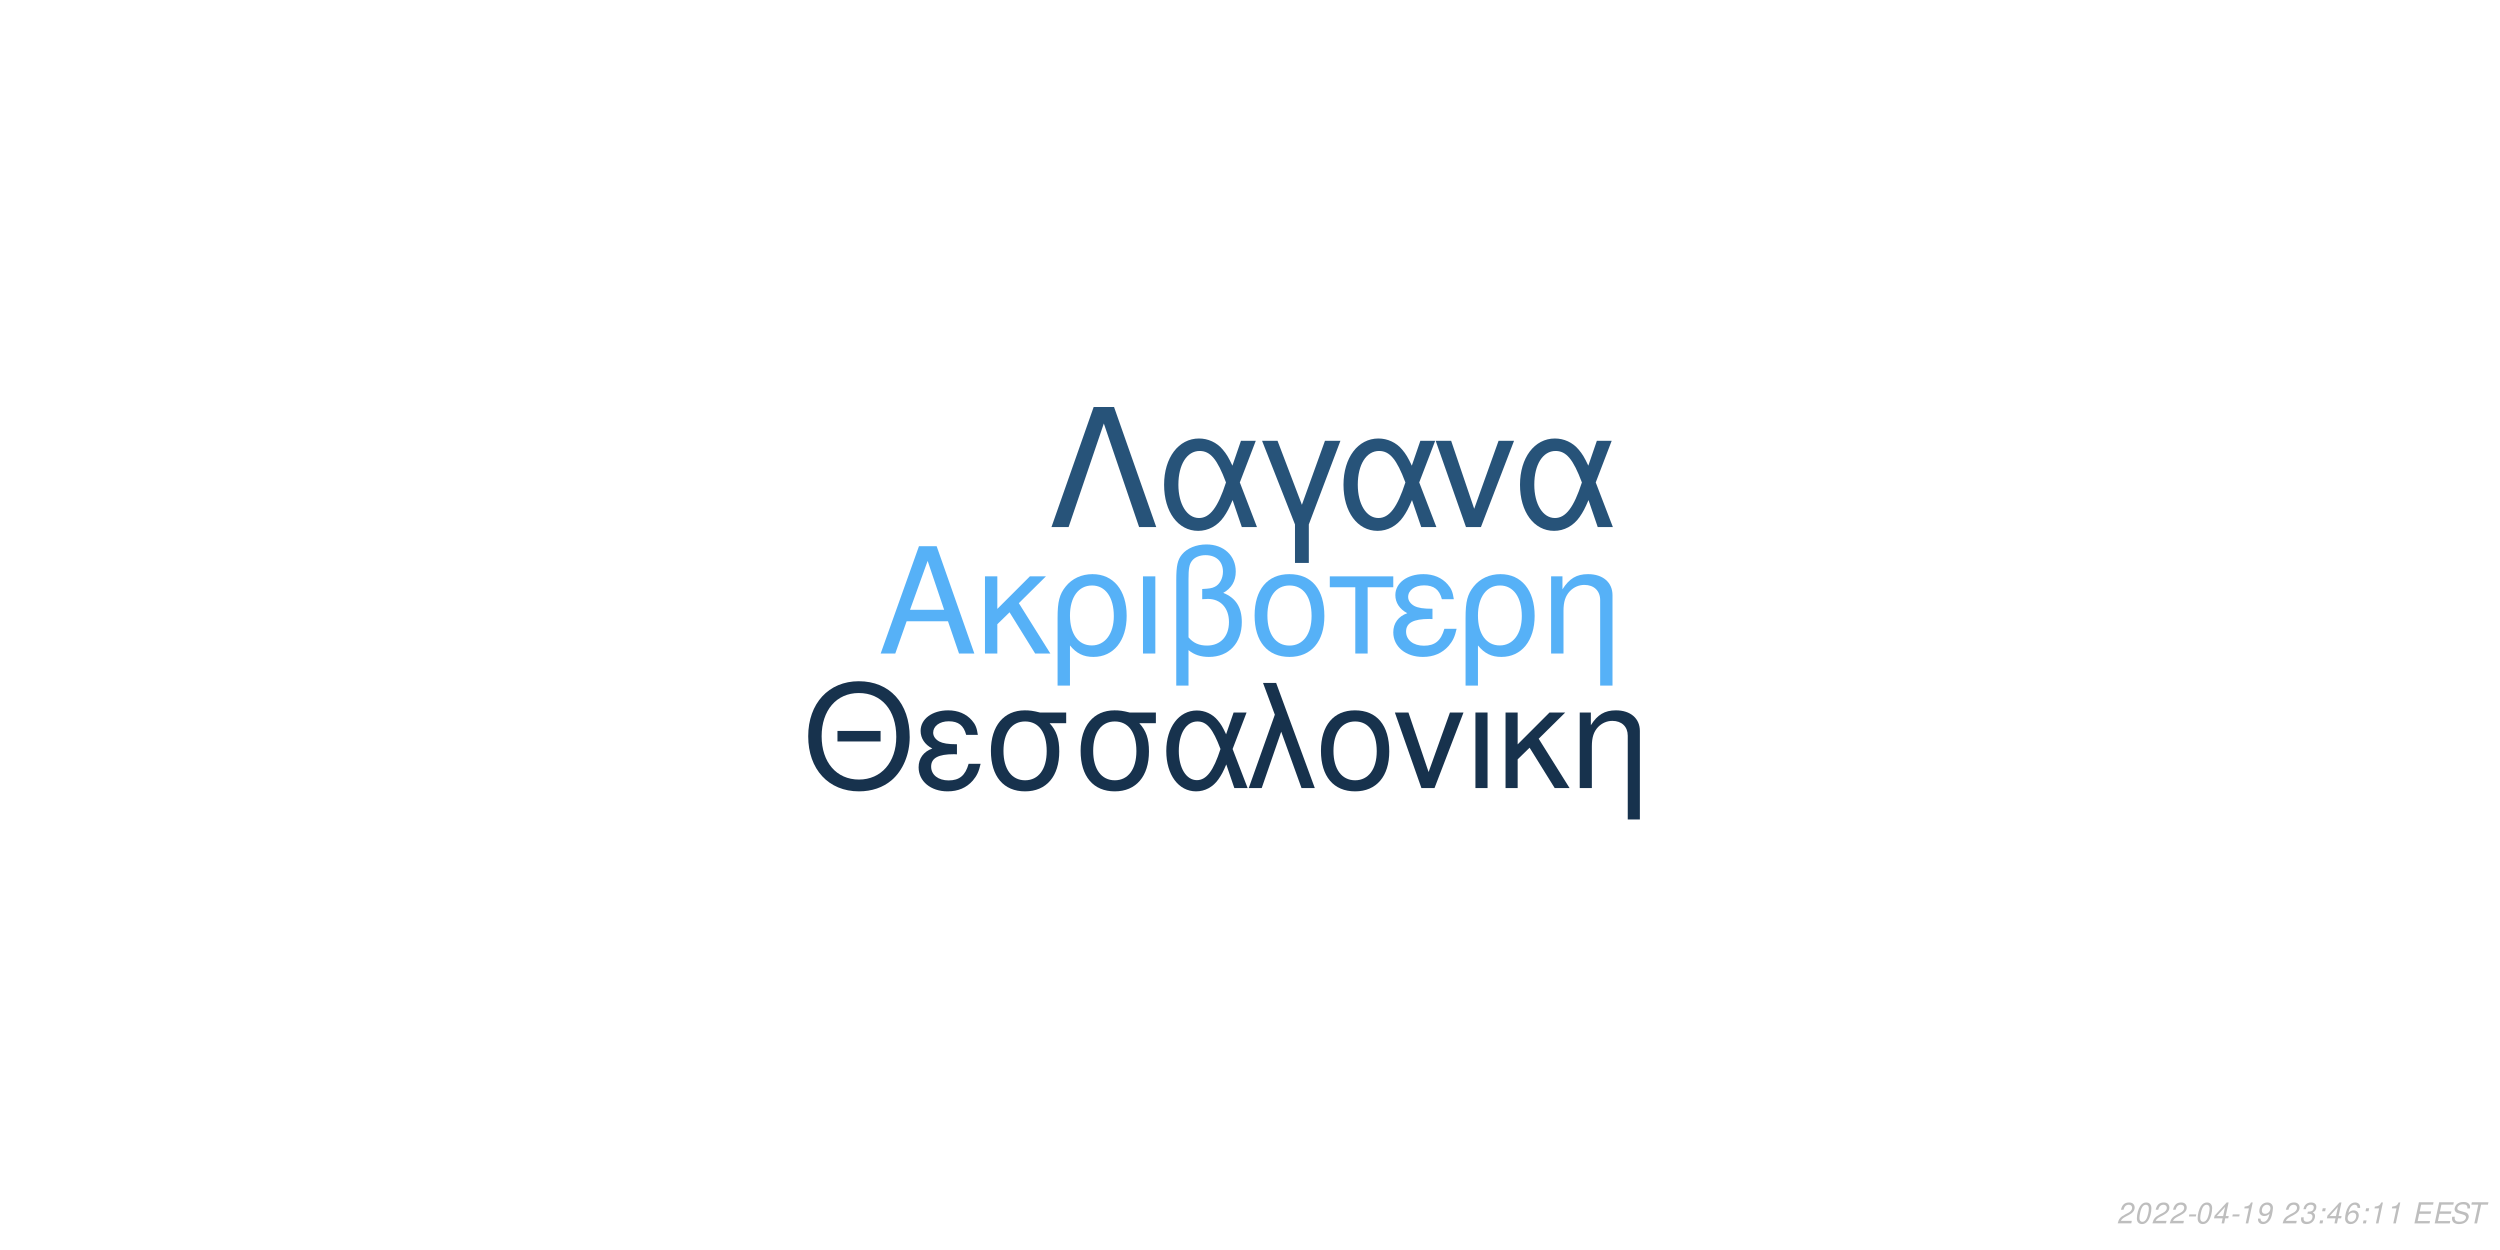
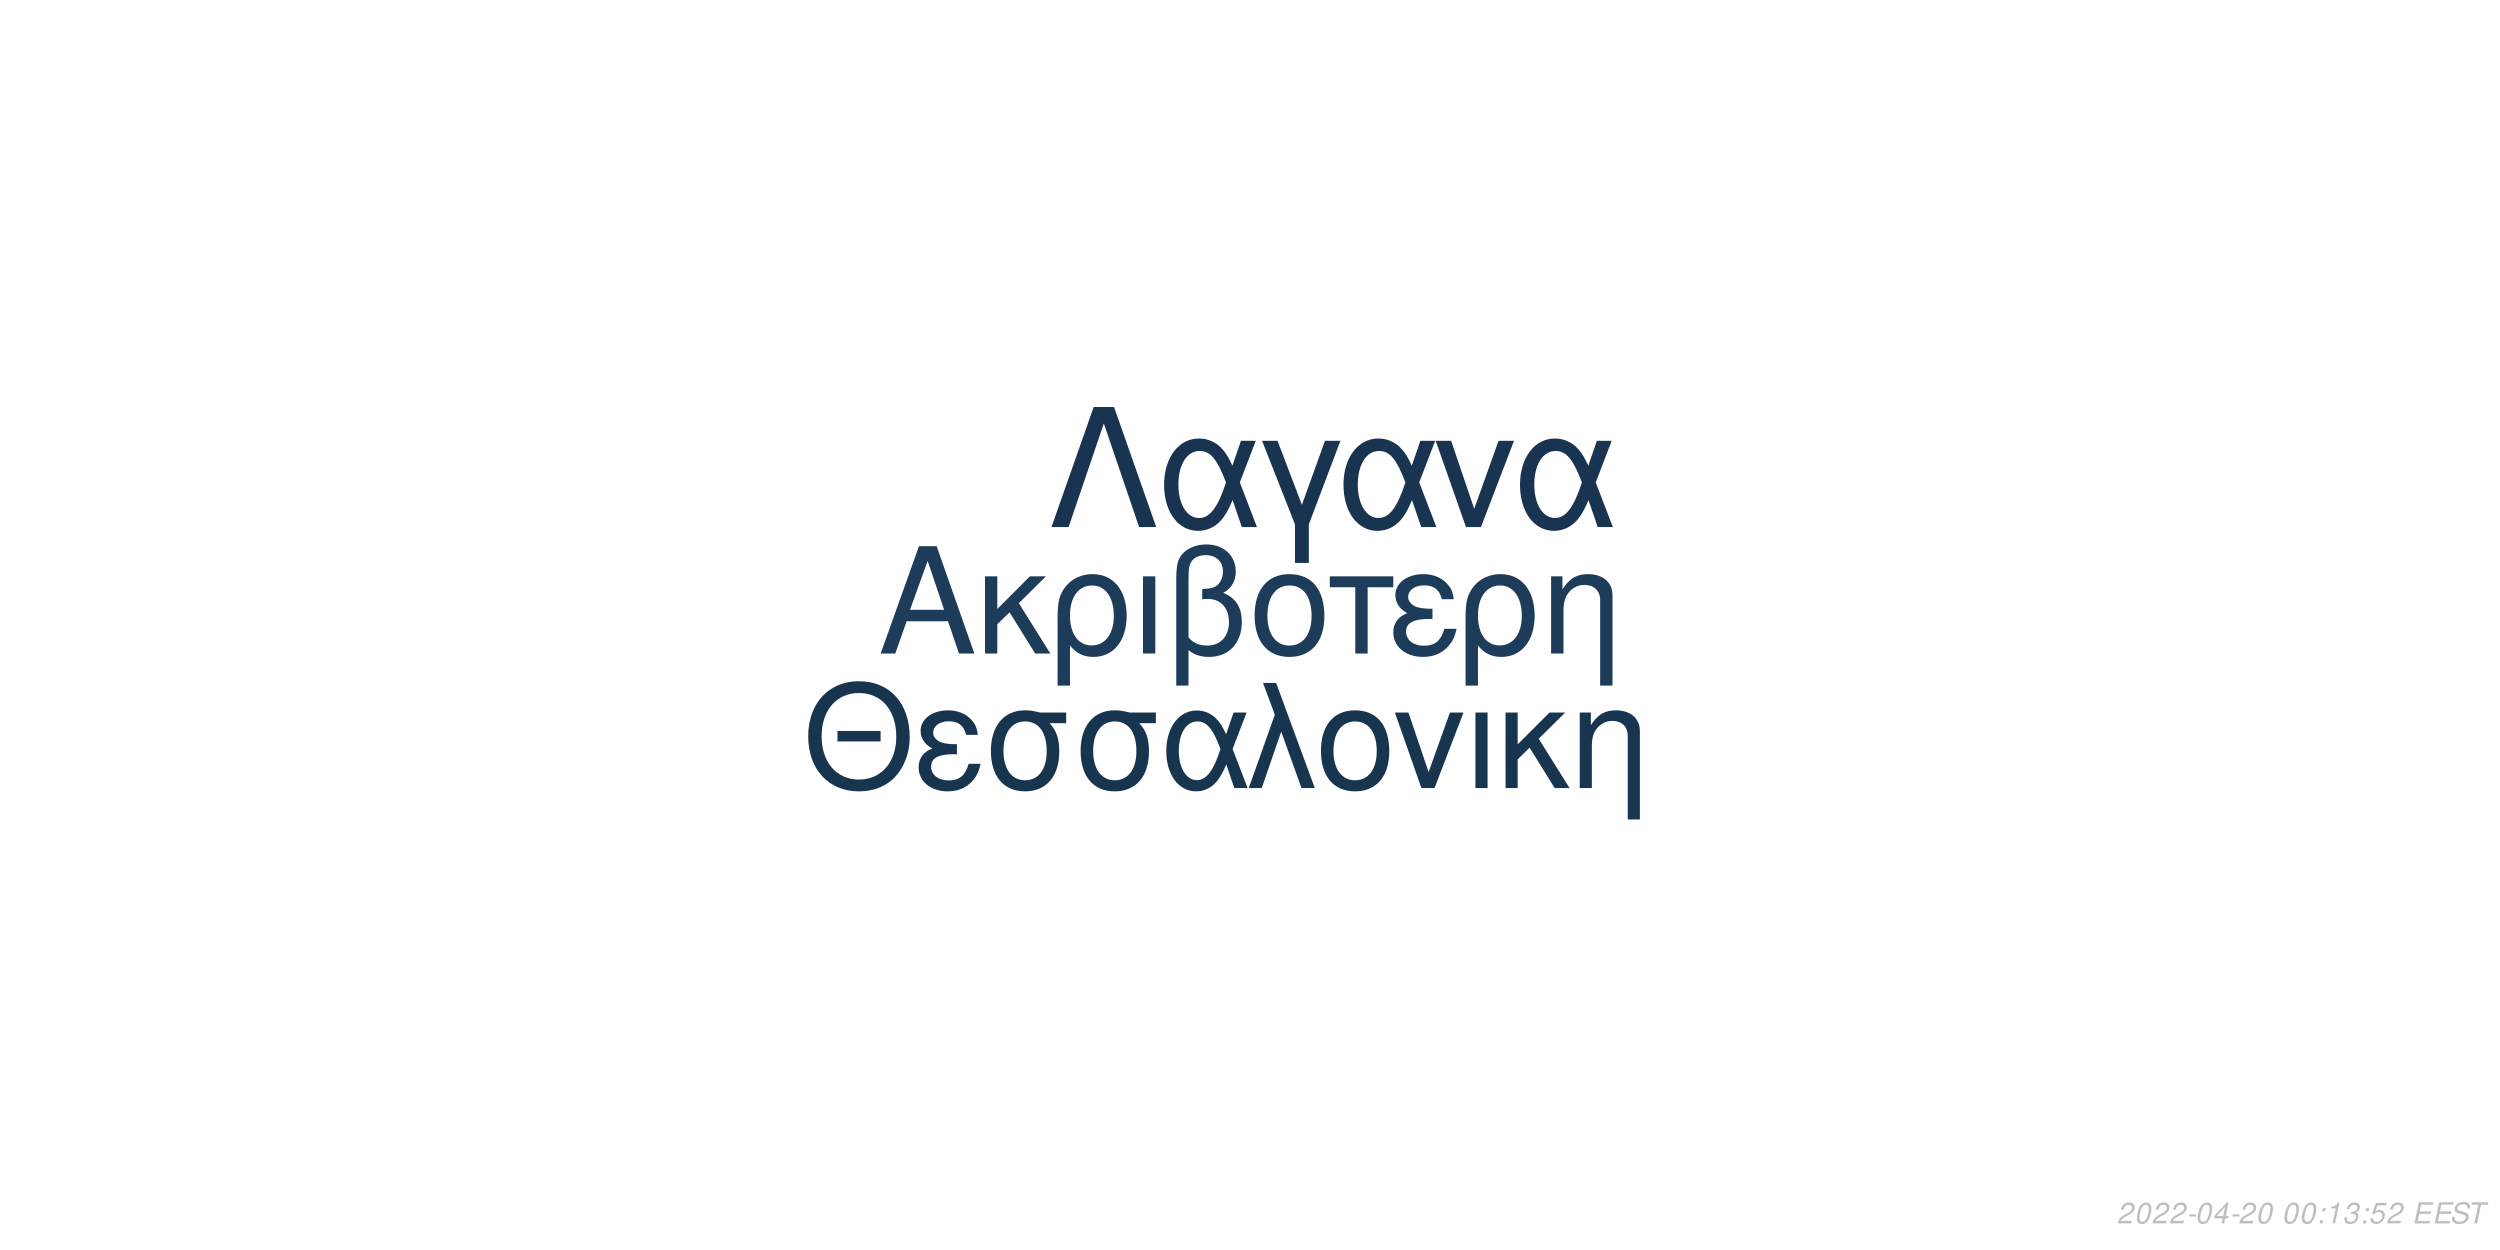
<svg xmlns="http://www.w3.org/2000/svg" xmlns:xlink="http://www.w3.org/1999/xlink" width="864pt" height="432pt" viewBox="0 0 864 432" version="1.1">
  <defs>
    <g>
      <symbol overflow="visible" id="glyph0-0">
        <path style="stroke:none;" d="" />
      </symbol>
      <symbol overflow="visible" id="glyph0-1">
        <path style="stroke:none;" d="M 24.125 -11.141 L 27.938 0 L 33.234 0 L 20.203 -37.094 L 14.094 -37.094 L 0.859 0 L 5.906 0 L 9.828 -11.141 Z M 22.797 -15.109 L 11 -15.109 L 17.094 -32.016 Z M 22.797 -15.109 " />
      </symbol>
      <symbol overflow="visible" id="glyph0-2">
        <path style="stroke:none;" d="M 7.172 -15.422 L 7.172 -26.672 L 2.906 -26.672 L 2.906 0 L 7.172 0 L 7.172 -10.125 L 11.406 -14.25 L 20.25 0 L 25.5 0 L 14.609 -17.406 L 23.969 -26.672 L 18.422 -26.672 Z M 7.172 -15.422 " />
      </symbol>
      <symbol overflow="visible" id="glyph0-3">
        <path style="stroke:none;" d="M 3 11.094 L 7.281 11.094 L 7.281 -2.797 C 9.516 -0.047 11.953 1.172 15.375 1.172 C 22.344 1.172 26.875 -4.422 26.875 -13.031 C 26.875 -21.891 22.297 -27.438 15.062 -27.438 C 11.297 -27.438 7.984 -25.906 5.797 -23.156 C 3.672 -20.516 3 -17.969 3 -12.359 Z M 14.906 -23.516 C 19.547 -23.516 22.438 -19.438 22.438 -12.922 C 22.438 -6.812 19.391 -2.797 14.812 -2.797 C 10.172 -2.797 7.281 -6.766 7.281 -13.125 C 7.281 -19.484 10.234 -23.516 14.906 -23.516 Z M 14.906 -23.516 " />
      </symbol>
      <symbol overflow="visible" id="glyph0-4">
        <path style="stroke:none;" d="M 3.516 0 L 7.781 0 L 7.781 -26.672 L 3.516 -26.672 Z M 3.516 0 " />
      </symbol>
      <symbol overflow="visible" id="glyph0-5">
        <path style="stroke:none;" d="M 4.016 11.094 L 8.25 11.094 L 8.25 -1.172 C 10.172 0.406 12.422 1.172 15.312 1.172 C 22.188 1.172 26.672 -3.609 26.672 -10.891 C 26.672 -15.984 24.578 -19.234 20.25 -20.969 C 23.109 -22.547 24.578 -25.031 24.578 -28.344 C 24.578 -33.844 20.406 -37.703 14.453 -37.703 C 10.938 -37.703 7.734 -36.391 6 -34.25 C 4.484 -32.422 4.016 -30.328 4.016 -25.391 Z M 8.25 -25.656 C 8.25 -29.359 8.5 -30.844 9.469 -32.062 C 10.375 -33.281 12.156 -34 14.094 -34 C 17.812 -34 20.156 -31.812 20.156 -28.297 C 20.156 -25.953 18.984 -23.812 17.297 -23.047 C 16.281 -22.547 15.469 -22.438 12.984 -22.297 L 12.984 -18.781 C 13.734 -18.828 14.344 -18.875 14.969 -18.875 C 19.344 -18.875 22.234 -15.719 22.234 -10.891 C 22.234 -5.906 19.281 -2.75 14.656 -2.75 C 11.953 -2.75 9.922 -3.609 8.25 -5.594 Z M 8.25 -25.656 " />
      </symbol>
      <symbol overflow="visible" id="glyph0-6">
        <path style="stroke:none;" d="M 14.094 -27.438 C 6.562 -27.438 2.094 -22.094 2.094 -13.125 C 2.094 -4.125 6.562 1.172 14.141 1.172 C 21.672 1.172 26.203 -4.172 26.203 -12.922 C 26.203 -22.188 21.828 -27.438 14.094 -27.438 Z M 14.141 -23.516 C 18.938 -23.516 21.781 -19.594 21.781 -12.984 C 21.781 -6.672 18.828 -2.75 14.141 -2.75 C 9.422 -2.75 6.516 -6.672 6.516 -13.125 C 6.516 -19.594 9.422 -23.516 14.141 -23.516 Z M 14.141 -23.516 " />
      </symbol>
      <symbol overflow="visible" id="glyph0-7">
        <path style="stroke:none;" d="M 7.891 0 L 12.156 0 L 12.156 -22.906 L 21.016 -22.906 L 21.016 -26.672 L -0.922 -26.672 L -0.922 -22.906 L 7.891 -22.906 Z M 7.891 0 " />
      </symbol>
      <symbol overflow="visible" id="glyph0-8">
        <path style="stroke:none;" d="M 14.562 -15.469 C 11.344 -15.469 9.562 -15.781 8.297 -16.438 C 6.922 -17.203 6.156 -18.328 6.156 -19.547 C 6.156 -21.891 8.453 -23.562 11.656 -23.562 C 15.062 -23.562 16.953 -22.094 17.812 -18.781 L 21.938 -18.781 C 21.578 -21.266 21.062 -22.5 19.797 -23.922 C 17.812 -26.203 14.906 -27.438 11.453 -27.438 C 5.797 -27.438 1.734 -24.375 1.734 -20.203 C 1.734 -17.609 3.156 -15.375 5.859 -13.938 C 2.797 -12.875 1.016 -10.484 1.016 -7.328 C 1.016 -2.391 5.297 1.172 11.25 1.172 C 14.969 1.172 17.906 -0.109 20.156 -2.641 C 21.578 -4.328 22.297 -5.797 22.906 -8.547 L 18.672 -8.547 C 17.5 -4.422 15.422 -2.703 11.609 -2.703 C 7.938 -2.703 5.438 -4.688 5.438 -7.578 C 5.438 -10.578 7.938 -11.953 13.484 -11.953 C 13.641 -11.953 14.094 -11.953 14.562 -11.906 Z M 14.562 -15.469 " />
      </symbol>
      <symbol overflow="visible" id="glyph0-9">
        <path style="stroke:none;" d="M 3.562 -26.672 L 3.562 0 L 7.844 0 L 7.844 -14.703 C 7.844 -17.906 8.5 -19.891 10.031 -21.531 C 11.406 -22.953 13.188 -23.719 15.062 -23.719 C 18.375 -23.719 20.516 -21.672 20.516 -18.469 L 20.516 11.094 L 24.781 11.094 L 24.781 -20.156 C 24.781 -24.578 21.469 -27.438 16.328 -27.438 C 12.359 -27.438 9.828 -25.906 7.484 -22.188 L 7.484 -26.672 Z M 3.562 -26.672 " />
      </symbol>
      <symbol overflow="visible" id="glyph1-0">
        <path style="stroke:none;" d="" />
      </symbol>
      <symbol overflow="visible" id="glyph1-1">
        <path style="stroke:none;" d="M 26.859 -19.734 L 11.953 -19.734 L 11.953 -16.094 L 26.859 -16.094 Z M 19.328 -36.922 C 8.922 -36.922 1.844 -29.25 1.844 -17.891 C 1.844 -6.484 8.875 1.141 19.391 1.141 C 23.812 1.141 27.703 -0.203 30.641 -2.688 C 34.578 -6.031 36.922 -11.656 36.922 -17.594 C 36.922 -29.297 30 -36.922 19.328 -36.922 Z M 19.328 -32.844 C 27.203 -32.844 32.281 -26.906 32.281 -17.688 C 32.281 -8.922 27.062 -2.938 19.391 -2.938 C 11.609 -2.938 6.484 -8.922 6.484 -17.891 C 6.484 -26.859 11.609 -32.844 19.328 -32.844 Z M 19.328 -32.844 " />
      </symbol>
      <symbol overflow="visible" id="glyph1-2">
        <path style="stroke:none;" d="M 14.25 -15.141 C 11.109 -15.141 9.375 -15.453 8.125 -16.094 C 6.781 -16.844 6.031 -17.938 6.031 -19.141 C 6.031 -21.422 8.266 -23.078 11.406 -23.078 C 14.75 -23.078 16.594 -21.625 17.438 -18.391 L 21.469 -18.391 C 21.125 -20.828 20.625 -22.031 19.391 -23.422 C 17.438 -25.656 14.594 -26.859 11.219 -26.859 C 5.688 -26.859 1.688 -23.875 1.688 -19.781 C 1.688 -17.234 3.094 -15.047 5.734 -13.656 C 2.734 -12.609 1 -10.266 1 -7.172 C 1 -2.344 5.188 1.141 11.016 1.141 C 14.656 1.141 17.547 -0.094 19.734 -2.594 C 21.125 -4.234 21.828 -5.688 22.422 -8.375 L 18.281 -8.375 C 17.141 -4.328 15.094 -2.641 11.359 -2.641 C 7.766 -2.641 5.328 -4.578 5.328 -7.422 C 5.328 -10.359 7.766 -11.703 13.203 -11.703 C 13.359 -11.703 13.797 -11.703 14.25 -11.656 Z M 14.25 -15.141 " />
      </symbol>
      <symbol overflow="visible" id="glyph1-3">
        <path style="stroke:none;" d="M 29 -26.109 L 19.938 -26.109 C 17.594 -26.703 16.438 -26.859 14.703 -26.859 C 7.469 -26.859 2.984 -21.469 2.984 -12.859 C 2.984 -4.031 7.375 1.141 14.797 1.141 C 22.172 1.141 26.609 -4.078 26.609 -12.656 C 26.609 -17.047 25.656 -19.828 23.266 -22.422 L 29 -22.422 Z M 14.797 -23.016 C 19.531 -23.016 22.266 -19.234 22.266 -12.75 C 22.266 -6.531 19.438 -2.688 14.797 -2.688 C 10.172 -2.688 7.328 -6.531 7.328 -12.859 C 7.328 -19.188 10.172 -23.016 14.797 -23.016 Z M 14.797 -23.016 " />
      </symbol>
      <symbol overflow="visible" id="glyph1-4">
        <path style="stroke:none;" d="M 29.344 -26.109 L 24.859 -26.109 L 22.266 -18.578 C 21.125 -21.031 20.484 -22.125 19.328 -23.469 C 17.547 -25.609 14.906 -26.812 12.156 -26.812 C 5.984 -26.812 1.594 -20.984 1.594 -12.812 C 1.594 -4.578 5.828 1.141 11.906 1.141 C 14.953 1.141 17.734 -0.344 19.625 -3.047 C 20.672 -4.531 21.281 -5.688 22.328 -8.172 L 25.109 0 L 29.703 0 L 24.516 -13.5 Z M 20.328 -13.5 C 17.891 -5.922 15.453 -2.734 12.156 -2.734 C 8.516 -2.734 5.922 -6.922 5.922 -12.812 C 5.922 -18.938 8.516 -23.016 12.359 -23.016 C 15.594 -23.016 17.688 -20.531 20.328 -13.5 Z M 20.328 -13.5 " />
      </symbol>
      <symbol overflow="visible" id="glyph1-5">
        <path style="stroke:none;" d="M 1.094 0 L 5.578 0 L 12.312 -19.484 L 19.328 0 L 23.922 0 L 10.562 -36.328 L 6.031 -36.328 L 10.109 -25.359 Z M 1.094 0 " />
      </symbol>
      <symbol overflow="visible" id="glyph1-6">
        <path style="stroke:none;" d="M 13.797 -26.859 C 6.422 -26.859 2.047 -21.625 2.047 -12.859 C 2.047 -4.031 6.422 1.141 13.859 1.141 C 21.234 1.141 25.656 -4.078 25.656 -12.656 C 25.656 -21.719 21.375 -26.859 13.797 -26.859 Z M 13.859 -23.016 C 18.531 -23.016 21.328 -19.188 21.328 -12.703 C 21.328 -6.531 18.438 -2.688 13.859 -2.688 C 9.219 -2.688 6.375 -6.531 6.375 -12.859 C 6.375 -19.188 9.219 -23.016 13.859 -23.016 Z M 13.859 -23.016 " />
      </symbol>
      <symbol overflow="visible" id="glyph1-7">
        <path style="stroke:none;" d="M 14.297 0 L 24.312 -26.109 L 19.625 -26.109 L 12.25 -5.531 L 5.281 -26.109 L 0.594 -26.109 L 9.766 0 Z M 14.297 0 " />
      </symbol>
      <symbol overflow="visible" id="glyph1-8">
        <path style="stroke:none;" d="M 3.438 0 L 7.625 0 L 7.625 -26.109 L 3.438 -26.109 Z M 3.438 0 " />
      </symbol>
      <symbol overflow="visible" id="glyph1-9">
        <path style="stroke:none;" d="M 7.031 -15.094 L 7.031 -26.109 L 2.844 -26.109 L 2.844 0 L 7.031 0 L 7.031 -9.922 L 11.156 -13.953 L 19.828 0 L 24.969 0 L 14.297 -17.047 L 23.469 -26.109 L 18.031 -26.109 Z M 7.031 -15.094 " />
      </symbol>
      <symbol overflow="visible" id="glyph1-10">
        <path style="stroke:none;" d="M 3.484 -26.109 L 3.484 0 L 7.672 0 L 7.672 -14.406 C 7.672 -17.547 8.328 -19.484 9.812 -21.078 C 11.156 -22.469 12.906 -23.219 14.75 -23.219 C 17.984 -23.219 20.078 -21.234 20.078 -18.094 L 20.078 10.859 L 24.266 10.859 L 24.266 -19.734 C 24.266 -24.062 21.031 -26.859 16 -26.859 C 12.109 -26.859 9.609 -25.359 7.328 -21.719 L 7.328 -26.109 Z M 3.484 -26.109 " />
      </symbol>
      <symbol overflow="visible" id="glyph2-0">
        <path style="stroke:none;" d="" />
      </symbol>
      <symbol overflow="visible" id="glyph2-1">
        <path style="stroke:none;" d="M 22.531 -41.484 L 15.484 -41.484 L 0.906 0 L 6.828 0 L 19 -35.797 L 31.188 0 L 37.109 0 Z M 22.531 -41.484 " />
      </symbol>
      <symbol overflow="visible" id="glyph2-2">
        <path style="stroke:none;" d="M 33.516 -29.812 L 28.391 -29.812 L 25.438 -21.219 C 24.125 -24.016 23.391 -25.266 22.078 -26.797 C 20.031 -29.25 17.016 -30.609 13.891 -30.609 C 6.828 -30.609 1.828 -23.953 1.828 -14.625 C 1.828 -5.234 6.656 1.312 13.594 1.312 C 17.078 1.312 20.266 -0.391 22.422 -3.469 C 23.609 -5.172 24.297 -6.484 25.5 -9.328 L 28.688 0 L 33.922 0 L 28 -15.422 Z M 23.219 -15.422 C 20.422 -6.766 17.641 -3.125 13.891 -3.125 C 9.734 -3.125 6.766 -7.906 6.766 -14.625 C 6.766 -21.625 9.734 -26.297 14.109 -26.297 C 17.812 -26.297 20.203 -23.453 23.219 -15.422 Z M 23.219 -15.422 " />
      </symbol>
      <symbol overflow="visible" id="glyph2-3">
        <path style="stroke:none;" d="M 12.062 12.406 L 16.844 12.406 L 16.844 -0.906 L 27.766 -29.812 L 22.422 -29.812 L 14.453 -7.688 L 6.031 -29.812 L 0.688 -29.812 L 12.062 -0.906 Z M 12.062 12.406 " />
      </symbol>
      <symbol overflow="visible" id="glyph2-4">
        <path style="stroke:none;" d="M 16.328 0 L 27.766 -29.812 L 22.422 -29.812 L 14 -6.312 L 6.031 -29.812 L 0.688 -29.812 L 11.156 0 Z M 16.328 0 " />
      </symbol>
      <symbol overflow="visible" id="glyph3-0">
        <path style="stroke:none;" d="" />
      </symbol>
      <symbol overflow="visible" id="glyph3-1">
        <path style="stroke:none;" d="M 5.234 -0.875 L 1.469 -0.875 C 1.641 -1.375 2.203 -1.891 3.109 -2.344 L 4.234 -2.938 C 5.562 -3.625 6.219 -4.469 6.219 -5.484 C 6.219 -5.938 6.062 -6.359 5.797 -6.656 C 5.469 -7.047 4.984 -7.234 4.312 -7.234 C 2.766 -7.234 1.891 -6.453 1.484 -4.734 L 2.375 -4.734 C 2.484 -5.188 2.609 -5.484 2.797 -5.75 C 3.094 -6.203 3.609 -6.453 4.188 -6.453 C 4.891 -6.453 5.344 -6.031 5.344 -5.375 C 5.344 -4.703 4.859 -4.094 4.016 -3.656 L 2.984 -3.125 C 1.234 -2.188 0.797 -1.656 0.344 -0.016 L 5.047 -0.016 Z M 5.234 -0.875 " />
      </symbol>
      <symbol overflow="visible" id="glyph3-2">
        <path style="stroke:none;" d="M 4.203 -7.234 C 3.375 -7.234 2.688 -6.812 2.125 -5.984 C 1.484 -5.047 0.984 -3.188 0.984 -1.734 C 0.984 -1.109 1.172 -0.562 1.484 -0.266 C 1.797 0.047 2.281 0.234 2.766 0.234 C 3.625 0.234 4.281 -0.156 4.859 -1.016 C 5.516 -1.953 6 -3.797 6 -5.266 C 6 -6.5 5.328 -7.234 4.203 -7.234 Z M 4.094 -6.453 C 4.734 -6.453 5.125 -5.984 5.125 -5.156 C 5.125 -4.203 4.781 -2.625 4.406 -1.812 C 3.984 -0.938 3.516 -0.547 2.875 -0.547 C 2.25 -0.547 1.875 -1.031 1.875 -1.828 C 1.875 -2.797 2.203 -4.344 2.594 -5.203 C 2.984 -6.047 3.453 -6.453 4.094 -6.453 Z M 4.094 -6.453 " />
      </symbol>
      <symbol overflow="visible" id="glyph3-3">
        <path style="stroke:none;" d="M 3.516 -3.125 L 1.125 -3.125 L 0.969 -2.406 L 3.359 -2.406 Z M 3.516 -3.125 " />
      </symbol>
      <symbol overflow="visible" id="glyph3-4">
        <path style="stroke:none;" d="M 3.625 -1.75 L 3.266 0 L 4.141 0 L 4.516 -1.75 L 5.562 -1.75 L 5.734 -2.531 L 4.688 -2.531 L 5.688 -7.234 L 5.016 -7.234 L 0.844 -2.672 L 0.641 -1.75 Z M 3.797 -2.531 L 1.594 -2.531 L 4.469 -5.703 Z M 3.797 -2.531 " />
      </symbol>
      <symbol overflow="visible" id="glyph3-5">
-         <path style="stroke:none;" d="M 3.703 -5.188 L 2.594 0 L 3.469 0 L 5.016 -7.234 L 4.438 -7.234 C 3.906 -6.156 3.688 -6.016 2.234 -5.812 L 2.109 -5.188 Z M 3.703 -5.188 " />
+         <path style="stroke:none;" d="" />
      </symbol>
      <symbol overflow="visible" id="glyph3-6">
-         <path style="stroke:none;" d="M 0.844 -1.656 C 0.844 -1.547 0.844 -1.438 0.844 -1.375 C 0.844 -0.406 1.531 0.234 2.578 0.234 C 3.203 0.234 3.766 0.016 4.297 -0.438 C 4.938 -1 5.312 -1.656 5.594 -2.719 C 5.844 -3.672 6.016 -4.766 6.016 -5.375 C 6.016 -5.844 5.844 -6.328 5.547 -6.656 C 5.203 -7.031 4.703 -7.234 4.062 -7.234 C 2.516 -7.234 1.297 -5.938 1.297 -4.266 C 1.297 -3.203 1.984 -2.547 3.047 -2.547 C 3.484 -2.547 3.953 -2.672 4.281 -2.891 C 4.406 -2.984 4.547 -3.078 4.828 -3.344 C 4.438 -1.484 3.703 -0.547 2.703 -0.547 C 2.109 -0.547 1.719 -0.938 1.719 -1.547 L 1.719 -1.656 Z M 3.953 -6.453 C 4.625 -6.453 5.141 -5.953 5.141 -5.281 C 5.141 -4.188 4.312 -3.312 3.297 -3.312 C 2.594 -3.312 2.172 -3.734 2.172 -4.453 C 2.172 -5.562 2.984 -6.453 3.953 -6.453 Z M 3.953 -6.453 " />
+         <path style="stroke:none;" d="M 2.359 -1.031 L 1.312 -1.031 L 1.094 0 L 2.141 0 Z M 3.266 -5.234 L 2.219 -5.234 L 2 -4.203 L 3.047 -4.203 Z M 3.266 -5.234 " />
      </symbol>
      <symbol overflow="visible" id="glyph3-7">
-         <path style="stroke:none;" d="" />
+         <path style="stroke:none;" d="M 3.703 -5.188 L 2.594 0 L 3.469 0 L 5.016 -7.234 L 4.438 -7.234 C 3.906 -6.156 3.688 -6.016 2.234 -5.812 L 2.109 -5.188 Z M 3.703 -5.188 " />
      </symbol>
      <symbol overflow="visible" id="glyph3-8">
        <path style="stroke:none;" d="M 2.922 -3.312 C 3.125 -3.344 3.234 -3.344 3.375 -3.344 C 4.203 -3.344 4.688 -3 4.688 -2.406 C 4.688 -1.312 3.906 -0.547 2.781 -0.547 C 2.047 -0.547 1.594 -0.938 1.594 -1.562 C 1.594 -1.719 1.609 -1.844 1.656 -2.094 L 0.766 -2.094 C 0.734 -1.797 0.719 -1.641 0.719 -1.469 C 0.719 -0.375 1.406 0.234 2.641 0.234 C 3.547 0.234 4.297 -0.078 4.812 -0.656 C 5.266 -1.156 5.562 -1.875 5.562 -2.547 C 5.562 -3.125 5.344 -3.453 4.797 -3.734 C 5.641 -4.234 6.016 -4.844 6.016 -5.734 C 6.016 -6.656 5.312 -7.234 4.203 -7.234 C 3.375 -7.234 2.672 -6.938 2.188 -6.375 C 1.891 -6.031 1.703 -5.641 1.516 -4.906 L 2.391 -4.906 C 2.5 -5.359 2.594 -5.594 2.734 -5.812 C 3.047 -6.234 3.516 -6.453 4.078 -6.453 C 4.734 -6.453 5.141 -6.125 5.141 -5.578 C 5.141 -5.188 5.016 -4.797 4.797 -4.547 C 4.516 -4.234 4 -4.062 3.266 -4.062 L 3.078 -4.062 Z M 2.922 -3.312 " />
      </symbol>
      <symbol overflow="visible" id="glyph3-9">
-         <path style="stroke:none;" d="M 2.359 -1.031 L 1.312 -1.031 L 1.094 0 L 2.141 0 Z M 3.266 -5.234 L 2.219 -5.234 L 2 -4.203 L 3.047 -4.203 Z M 3.266 -5.234 " />
+         <path style="stroke:none;" d="M 6.297 -7.094 L 2.594 -7.094 L 1.234 -3.234 L 2.047 -3.234 C 2.656 -3.766 2.938 -3.906 3.531 -3.906 C 4.328 -3.906 4.797 -3.453 4.797 -2.688 C 4.797 -1.438 3.969 -0.547 2.828 -0.547 C 2.031 -0.547 1.609 -0.938 1.578 -1.734 L 0.703 -1.734 L 0.703 -1.516 C 0.703 -0.938 0.844 -0.547 1.188 -0.266 C 1.562 0.062 2.078 0.234 2.703 0.234 C 3.656 0.234 4.391 -0.156 4.984 -0.922 C 5.422 -1.5 5.672 -2.234 5.672 -2.953 C 5.672 -4 4.938 -4.672 3.812 -4.672 C 3.328 -4.672 2.906 -4.547 2.406 -4.234 L 3.109 -6.219 L 6.109 -6.219 Z M 6.297 -7.094 " />
      </symbol>
      <symbol overflow="visible" id="glyph3-10">
-         <path style="stroke:none;" d="M 6.125 -5.344 L 6.141 -5.625 C 6.141 -6.609 5.453 -7.234 4.391 -7.234 C 3.438 -7.234 2.641 -6.719 2.016 -5.703 C 1.422 -4.781 0.938 -2.953 0.938 -1.688 C 0.938 -0.516 1.688 0.234 2.859 0.234 C 3.703 0.234 4.438 -0.156 5 -0.875 C 5.406 -1.422 5.672 -2.156 5.672 -2.766 C 5.672 -3.812 4.969 -4.5 3.906 -4.5 C 3.234 -4.5 2.672 -4.234 2.094 -3.625 C 2.406 -5.375 3.234 -6.453 4.25 -6.453 C 4.703 -6.453 5.062 -6.234 5.172 -5.844 C 5.203 -5.719 5.234 -5.578 5.25 -5.344 Z M 3.656 -3.734 C 4.344 -3.734 4.797 -3.281 4.797 -2.625 C 4.797 -1.469 3.984 -0.547 2.984 -0.547 C 2.297 -0.547 1.812 -1.047 1.812 -1.766 C 1.812 -2.859 2.625 -3.734 3.656 -3.734 Z M 3.656 -3.734 " />
+         <path style="stroke:none;" d="M 2.547 -3.312 L 6.5 -3.312 L 6.688 -4.141 L 2.719 -4.141 L 3.219 -6.469 L 7.344 -6.469 L 7.516 -7.297 L 2.453 -7.297 L 0.906 0 L 6.125 0 L 6.297 -0.812 L 2.016 -0.812 Z M 2.547 -3.312 " />
      </symbol>
      <symbol overflow="visible" id="glyph3-11">
-         <path style="stroke:none;" d="M 2.547 -3.312 L 6.5 -3.312 L 6.688 -4.141 L 2.719 -4.141 L 3.219 -6.469 L 7.344 -6.469 L 7.516 -7.297 L 2.453 -7.297 L 0.906 0 L 6.125 0 L 6.297 -0.812 L 2.016 -0.812 Z M 2.547 -3.312 " />
+         <path style="stroke:none;" d="M 7.062 -5.156 C 7.125 -5.438 7.141 -5.562 7.141 -5.703 C 7.141 -6.156 6.938 -6.594 6.594 -6.891 C 6.188 -7.25 5.656 -7.406 4.875 -7.406 C 3.844 -7.406 3.047 -7.125 2.5 -6.562 C 2.094 -6.141 1.781 -5.438 1.781 -4.922 C 1.781 -4.297 2.219 -3.766 2.891 -3.562 L 4.594 -3.094 C 5.406 -2.859 5.734 -2.578 5.734 -2.094 C 5.734 -1.781 5.547 -1.406 5.266 -1.141 C 4.844 -0.766 4.266 -0.578 3.453 -0.578 C 2.328 -0.578 1.812 -0.984 1.812 -1.906 C 1.812 -2.047 1.812 -2.125 1.844 -2.312 L 0.984 -2.312 C 0.906 -2.062 0.891 -1.906 0.891 -1.688 C 0.891 -0.484 1.797 0.234 3.297 0.234 C 4.359 0.234 5.234 -0.062 5.812 -0.609 C 6.344 -1.078 6.688 -1.797 6.688 -2.375 C 6.688 -2.641 6.609 -2.906 6.453 -3.156 C 6.234 -3.5 5.938 -3.703 5.469 -3.828 L 3.75 -4.312 C 2.984 -4.547 2.734 -4.734 2.734 -5.188 C 2.734 -5.547 2.875 -5.844 3.188 -6.109 C 3.547 -6.438 4.031 -6.594 4.703 -6.594 C 5.266 -6.594 5.688 -6.484 5.906 -6.297 C 6.094 -6.125 6.219 -5.797 6.219 -5.516 C 6.219 -5.422 6.203 -5.344 6.188 -5.156 Z M 7.062 -5.156 " />
      </symbol>
      <symbol overflow="visible" id="glyph3-12">
-         <path style="stroke:none;" d="M 7.062 -5.156 C 7.125 -5.438 7.141 -5.562 7.141 -5.703 C 7.141 -6.156 6.938 -6.594 6.594 -6.891 C 6.188 -7.25 5.656 -7.406 4.875 -7.406 C 3.844 -7.406 3.047 -7.125 2.5 -6.562 C 2.094 -6.141 1.781 -5.438 1.781 -4.922 C 1.781 -4.297 2.219 -3.766 2.891 -3.562 L 4.594 -3.094 C 5.406 -2.859 5.734 -2.578 5.734 -2.094 C 5.734 -1.781 5.547 -1.406 5.266 -1.141 C 4.844 -0.766 4.266 -0.578 3.453 -0.578 C 2.328 -0.578 1.812 -0.984 1.812 -1.906 C 1.812 -2.047 1.812 -2.125 1.844 -2.312 L 0.984 -2.312 C 0.906 -2.062 0.891 -1.906 0.891 -1.688 C 0.891 -0.484 1.797 0.234 3.297 0.234 C 4.359 0.234 5.234 -0.062 5.812 -0.609 C 6.344 -1.078 6.688 -1.797 6.688 -2.375 C 6.688 -2.641 6.609 -2.906 6.453 -3.156 C 6.234 -3.5 5.938 -3.703 5.469 -3.828 L 3.75 -4.312 C 2.984 -4.547 2.734 -4.734 2.734 -5.188 C 2.734 -5.547 2.875 -5.844 3.188 -6.109 C 3.547 -6.438 4.031 -6.594 4.703 -6.594 C 5.266 -6.594 5.688 -6.484 5.906 -6.297 C 6.094 -6.125 6.219 -5.797 6.219 -5.516 C 6.219 -5.422 6.203 -5.344 6.188 -5.156 Z M 7.062 -5.156 " />
-       </symbol>
-       <symbol overflow="visible" id="glyph3-13">
        <path style="stroke:none;" d="M 4.938 -6.469 L 7.312 -6.469 L 7.484 -7.297 L 1.75 -7.297 L 1.578 -6.469 L 3.984 -6.469 L 2.609 0 L 3.547 0 Z M 4.938 -6.469 " />
      </symbol>
    </g>
  </defs>
  <g id="surface1">
    <rect x="0" y="0" width="864" height="432" style="fill:rgb(100%,100%,100%);fill-opacity:1;stroke:none;" />
-     <g style="fill:rgb(33.725%,69.412%,96.863%);fill-opacity:1;">
+     <g style="fill:rgb(10.98%,23.529%,35.294%);fill-opacity:1;">
      <use xlink:href="#glyph0-1" x="303.5" y="225.861" />
      <use xlink:href="#glyph0-2" x="337.5" y="225.861" />
      <use xlink:href="#glyph0-3" x="362.5" y="225.861" />
      <use xlink:href="#glyph0-4" x="391.5" y="225.861" />
      <use xlink:href="#glyph0-5" x="402.5" y="225.861" />
      <use xlink:href="#glyph0-6" x="431.5" y="225.861" />
      <use xlink:href="#glyph0-7" x="460.5" y="225.861" />
      <use xlink:href="#glyph0-8" x="480.5" y="225.861" />
      <use xlink:href="#glyph0-3" x="503.5" y="225.861" />
      <use xlink:href="#glyph0-9" x="532.5" y="225.861" />
    </g>
-     <g style="fill:rgb(9.02%,19.608%,30.196%);fill-opacity:1;">
+     <g style="fill:rgb(9.412%,20.784%,31.373%);fill-opacity:1;">
      <use xlink:href="#glyph1-1" x="277.473" y="272.354" />
      <use xlink:href="#glyph1-2" x="316.473" y="272.354" />
      <use xlink:href="#glyph1-3" x="339.473" y="272.354" />
      <use xlink:href="#glyph1-3" x="370.473" y="272.354" />
      <use xlink:href="#glyph1-4" x="401.473" y="272.354" />
      <use xlink:href="#glyph1-5" x="430.473" y="272.354" />
      <use xlink:href="#glyph1-6" x="454.473" y="272.354" />
      <use xlink:href="#glyph1-7" x="481.473" y="272.354" />
      <use xlink:href="#glyph1-8" x="506.473" y="272.354" />
      <use xlink:href="#glyph1-9" x="517.473" y="272.354" />
      <use xlink:href="#glyph1-10" x="542.473" y="272.354" />
    </g>
-     <g style="fill:rgb(15.294%,32.549%,47.451%);fill-opacity:1;">
+     <g style="fill:rgb(9.412%,20.392%,31.373%);fill-opacity:1;">
      <use xlink:href="#glyph2-1" x="362.484" y="182.152" />
      <use xlink:href="#glyph2-2" x="400.484" y="182.152" />
      <use xlink:href="#glyph2-3" x="435.484" y="182.152" />
      <use xlink:href="#glyph2-2" x="462.484" y="182.152" />
      <use xlink:href="#glyph2-4" x="495.484" y="182.152" />
      <use xlink:href="#glyph2-2" x="523.484" y="182.152" />
    </g>
    <g style="fill:rgb(74.51%,74.51%,74.51%);fill-opacity:1;">
      <use xlink:href="#glyph3-1" x="731.52" y="422.81" />
      <use xlink:href="#glyph3-2" x="737.52" y="422.81" />
      <use xlink:href="#glyph3-1" x="743.52" y="422.81" />
      <use xlink:href="#glyph3-1" x="749.52" y="422.81" />
      <use xlink:href="#glyph3-3" x="755.52" y="422.81" />
      <use xlink:href="#glyph3-2" x="758.52" y="422.81" />
      <use xlink:href="#glyph3-4" x="764.52" y="422.81" />
      <use xlink:href="#glyph3-3" x="770.52" y="422.81" />
-       <use xlink:href="#glyph3-5" x="773.52" y="422.81" />
-       <use xlink:href="#glyph3-6" x="779.52" y="422.81" />
-       <use xlink:href="#glyph3-7" x="785.52" y="422.81" />
-       <use xlink:href="#glyph3-1" x="788.52" y="422.81" />
-       <use xlink:href="#glyph3-8" x="794.52" y="422.81" />
-       <use xlink:href="#glyph3-9" x="800.52" y="422.81" />
-       <use xlink:href="#glyph3-4" x="803.52" y="422.81" />
-       <use xlink:href="#glyph3-10" x="809.52" y="422.81" />
-       <use xlink:href="#glyph3-9" x="815.52" y="422.81" />
-       <use xlink:href="#glyph3-5" x="818.52" y="422.81" />
-       <use xlink:href="#glyph3-5" x="824.52" y="422.81" />
-       <use xlink:href="#glyph3-7" x="830.52" y="422.81" />
-       <use xlink:href="#glyph3-11" x="833.52" y="422.81" />
-       <use xlink:href="#glyph3-11" x="840.52" y="422.81" />
-       <use xlink:href="#glyph3-12" x="846.52" y="422.81" />
-       <use xlink:href="#glyph3-13" x="852.52" y="422.81" />
+       <use xlink:href="#glyph3-1" x="773.52" y="422.81" />
+       <use xlink:href="#glyph3-2" x="779.52" y="422.81" />
+       <use xlink:href="#glyph3-5" x="785.52" y="422.81" />
+       <use xlink:href="#glyph3-2" x="788.52" y="422.81" />
+       <use xlink:href="#glyph3-2" x="794.52" y="422.81" />
+       <use xlink:href="#glyph3-6" x="800.52" y="422.81" />
+       <use xlink:href="#glyph3-7" x="803.52" y="422.81" />
+       <use xlink:href="#glyph3-8" x="809.52" y="422.81" />
+       <use xlink:href="#glyph3-6" x="815.52" y="422.81" />
+       <use xlink:href="#glyph3-9" x="818.52" y="422.81" />
+       <use xlink:href="#glyph3-1" x="824.52" y="422.81" />
+       <use xlink:href="#glyph3-5" x="830.52" y="422.81" />
+       <use xlink:href="#glyph3-10" x="833.52" y="422.81" />
+       <use xlink:href="#glyph3-10" x="840.52" y="422.81" />
+       <use xlink:href="#glyph3-11" x="846.52" y="422.81" />
+       <use xlink:href="#glyph3-12" x="852.52" y="422.81" />
    </g>
  </g>
</svg>
